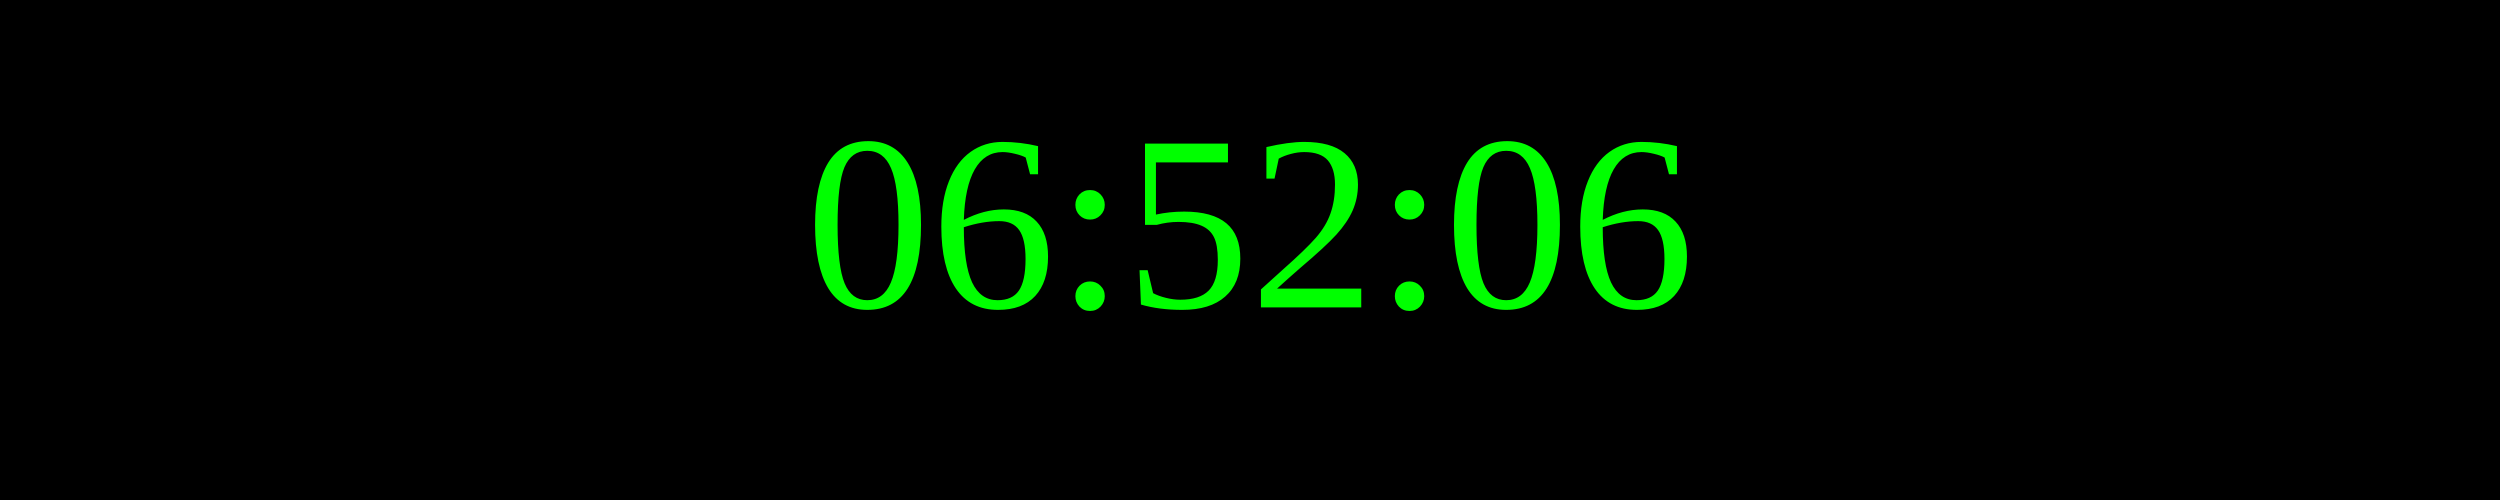
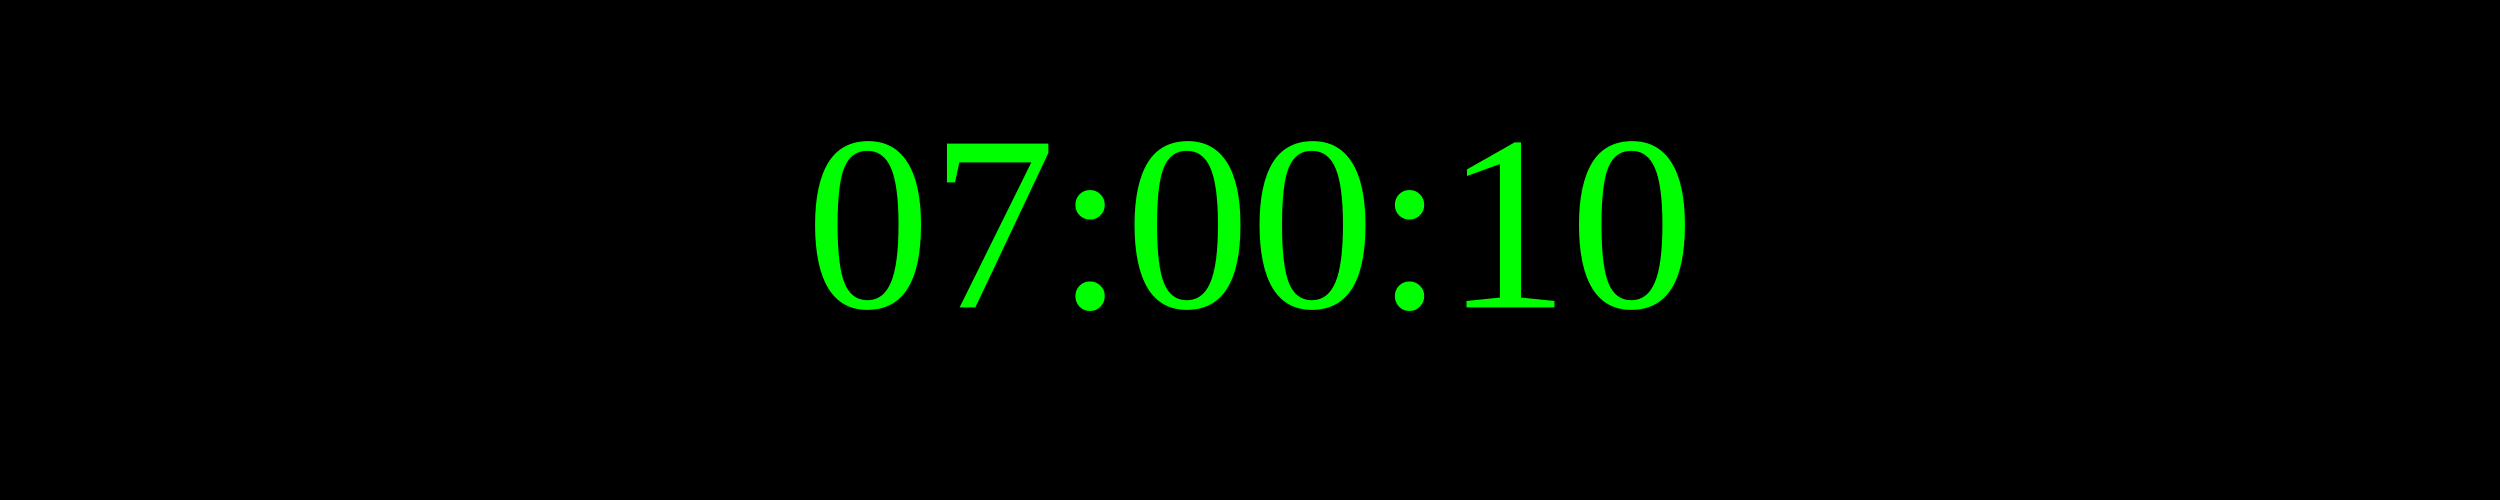
<svg xmlns="http://www.w3.org/2000/svg" width="250" height="50">
  <rect width="100%" height="100%" fill="black" />
  <text x="50%" y="50%" font-size="25" fill="lime" text-anchor="middle" dominant-baseline="middle">
- 06:52:06
+ 07:00:10
</text>
</svg>
